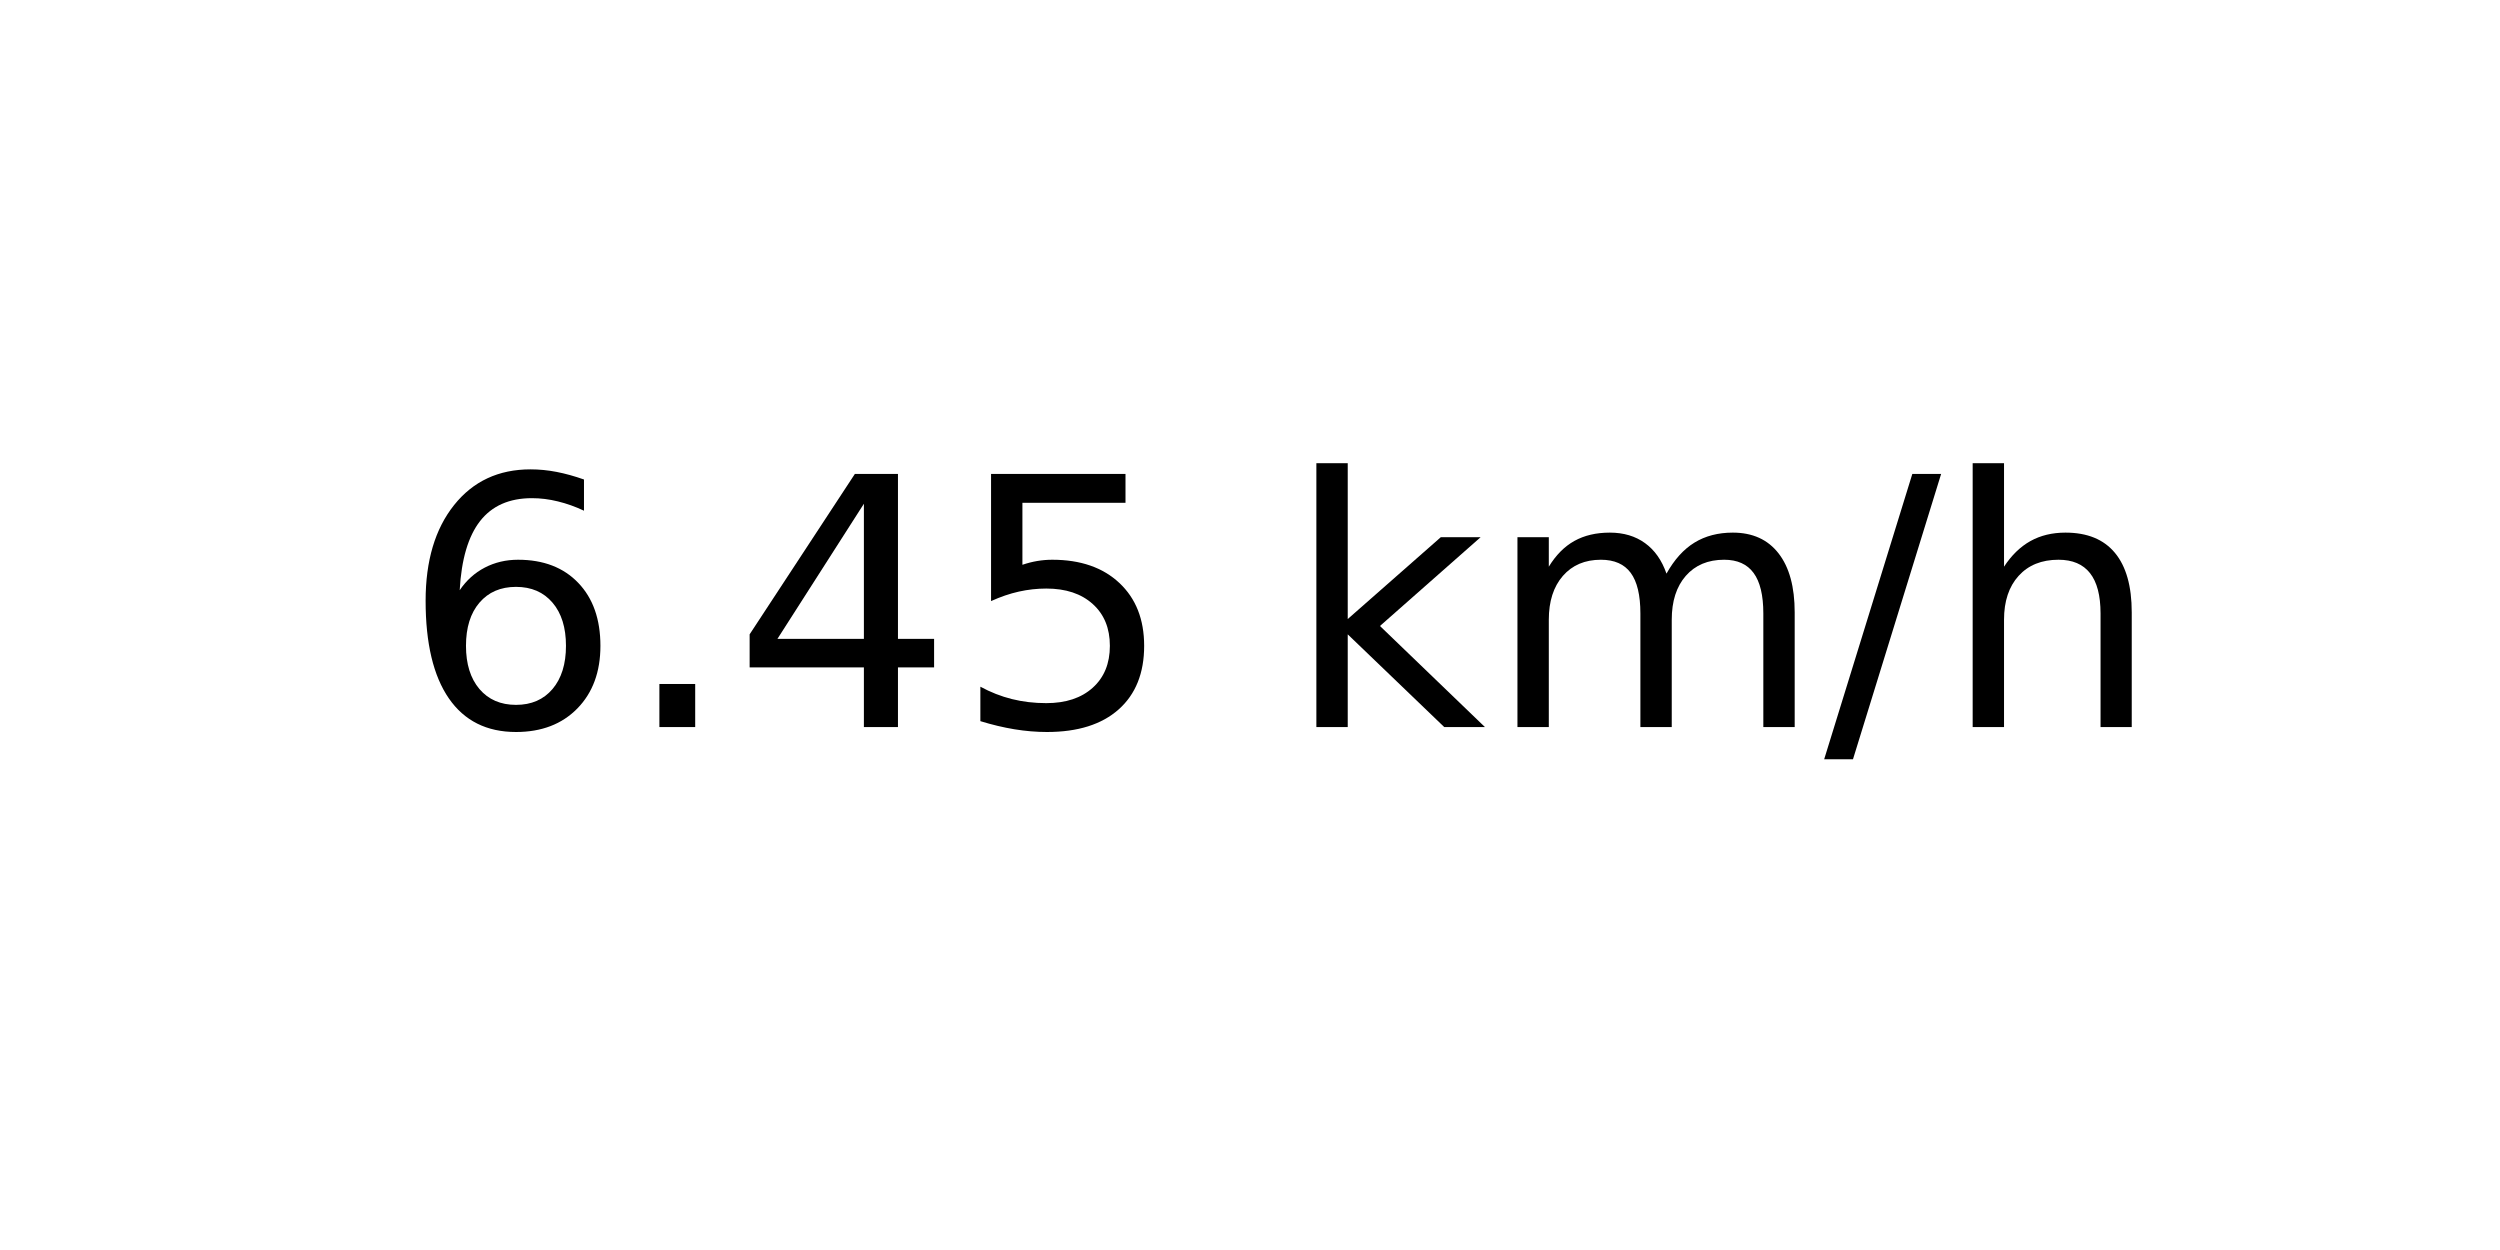
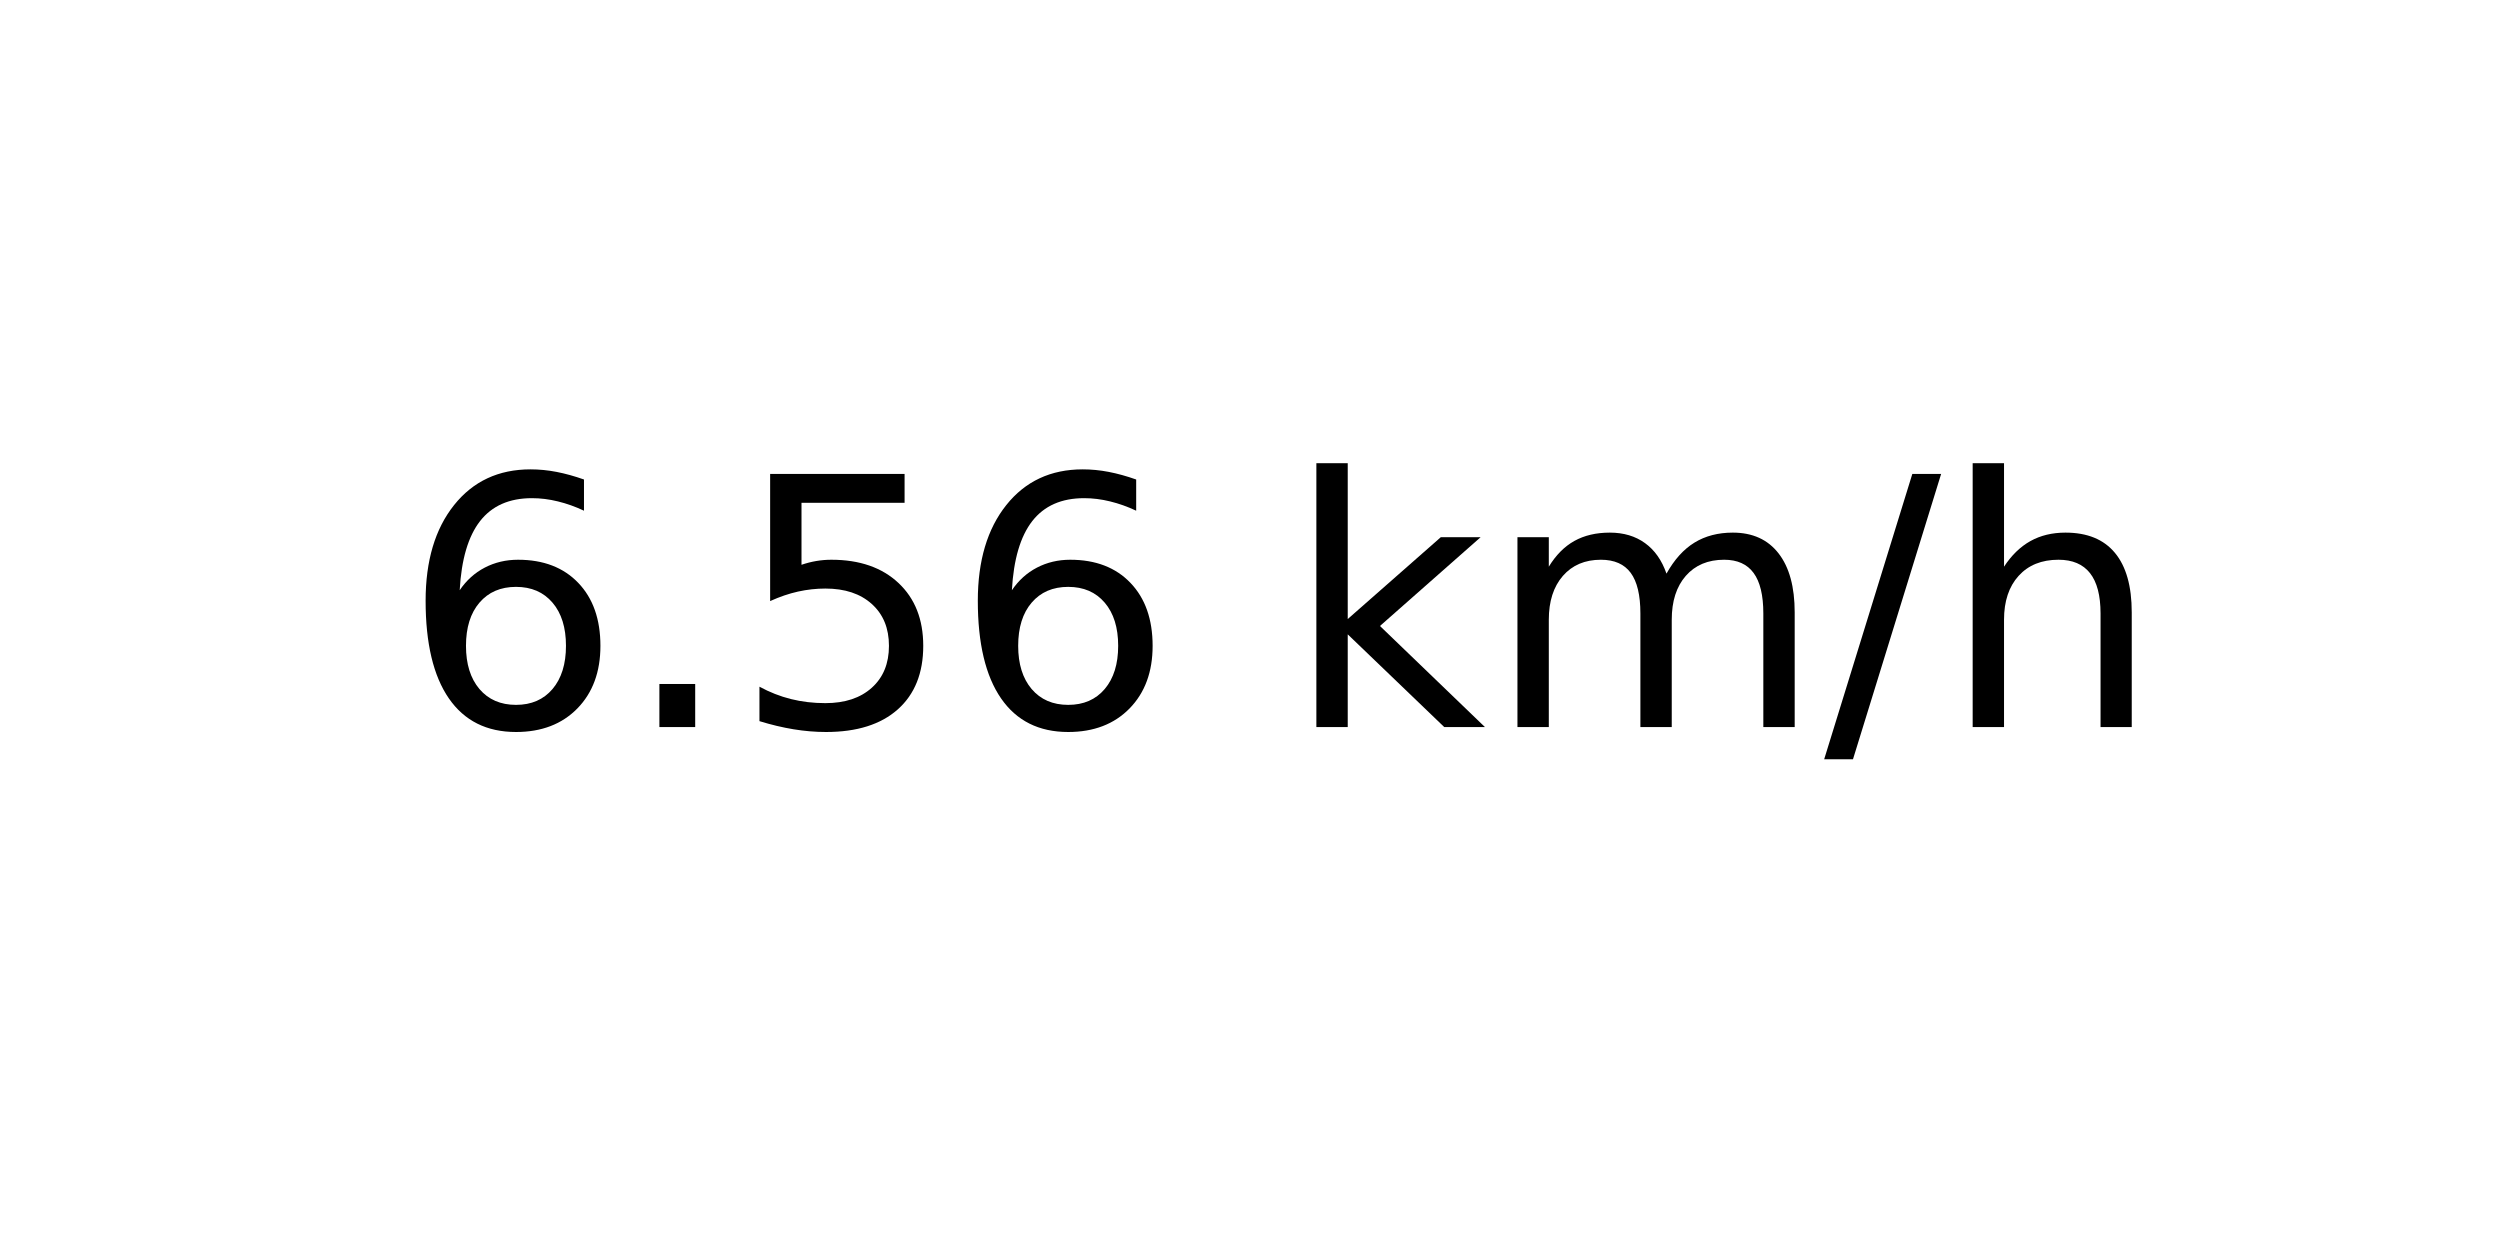
<svg xmlns="http://www.w3.org/2000/svg" xmlns:xlink="http://www.w3.org/1999/xlink" width="72pt" height="36pt" viewBox="0 0 72 36" version="1.1">
  <defs>
    <style type="text/css">*{stroke-linejoin: round; stroke-linecap: butt}</style>
  </defs>
  <g id="figure_1">
    <g id="axes_1">
      <g id="text_1">
        <g transform="translate(11.55937 20.93937) scale(0.1 -0.1)">
          <defs>
            <path id="DejaVuSans-36" d="M 2113 2584  Q 1688 2584 1439 2293  Q 1191 2003 1191 1497  Q 1191 994 1439 701  Q 1688 409 2113 409  Q 2538 409 2786 701  Q 3034 994 3034 1497  Q 3034 2003 2786 2293  Q 2538 2584 2113 2584  z M 3366 4563  L 3366 3988  Q 3128 4100 2886 4159  Q 2644 4219 2406 4219  Q 1781 4219 1451 3797  Q 1122 3375 1075 2522  Q 1259 2794 1537 2939  Q 1816 3084 2150 3084  Q 2853 3084 3261 2657  Q 3669 2231 3669 1497  Q 3669 778 3244 343  Q 2819 -91 2113 -91  Q 1303 -91 875 529  Q 447 1150 447 2328  Q 447 3434 972 4092  Q 1497 4750 2381 4750  Q 2619 4750 2861 4703  Q 3103 4656 3366 4563  z " transform="scale(0.015625)" />
            <path id="DejaVuSans-2e" d="M 684 794  L 1344 794  L 1344 0  L 684 0  L 684 794  z " transform="scale(0.015625)" />
-             <path id="DejaVuSans-34" d="M 2419 4116  L 825 1625  L 2419 1625  L 2419 4116  z M 2253 4666  L 3047 4666  L 3047 1625  L 3713 1625  L 3713 1100  L 3047 1100  L 3047 0  L 2419 0  L 2419 1100  L 313 1100  L 313 1709  L 2253 4666  z " transform="scale(0.015625)" />
            <path id="DejaVuSans-35" d="M 691 4666  L 3169 4666  L 3169 4134  L 1269 4134  L 1269 2991  Q 1406 3038 1543 3061  Q 1681 3084 1819 3084  Q 2600 3084 3056 2656  Q 3513 2228 3513 1497  Q 3513 744 3044 326  Q 2575 -91 1722 -91  Q 1428 -91 1123 -41  Q 819 9 494 109  L 494 744  Q 775 591 1075 516  Q 1375 441 1709 441  Q 2250 441 2565 725  Q 2881 1009 2881 1497  Q 2881 1984 2565 2268  Q 2250 2553 1709 2553  Q 1456 2553 1204 2497  Q 953 2441 691 2322  L 691 4666  z " transform="scale(0.015625)" />
            <path id="DejaVuSans-20" transform="scale(0.015625)" />
            <path id="DejaVuSans-6b" d="M 581 4863  L 1159 4863  L 1159 1991  L 2875 3500  L 3609 3500  L 1753 1863  L 3688 0  L 2938 0  L 1159 1709  L 1159 0  L 581 0  L 581 4863  z " transform="scale(0.015625)" />
            <path id="DejaVuSans-6d" d="M 3328 2828  Q 3544 3216 3844 3400  Q 4144 3584 4550 3584  Q 5097 3584 5394 3201  Q 5691 2819 5691 2113  L 5691 0  L 5113 0  L 5113 2094  Q 5113 2597 4934 2840  Q 4756 3084 4391 3084  Q 3944 3084 3684 2787  Q 3425 2491 3425 1978  L 3425 0  L 2847 0  L 2847 2094  Q 2847 2600 2669 2842  Q 2491 3084 2119 3084  Q 1678 3084 1418 2786  Q 1159 2488 1159 1978  L 1159 0  L 581 0  L 581 3500  L 1159 3500  L 1159 2956  Q 1356 3278 1631 3431  Q 1906 3584 2284 3584  Q 2666 3584 2933 3390  Q 3200 3197 3328 2828  z " transform="scale(0.015625)" />
            <path id="DejaVuSans-2f" d="M 1625 4666  L 2156 4666  L 531 -594  L 0 -594  L 1625 4666  z " transform="scale(0.015625)" />
            <path id="DejaVuSans-68" d="M 3513 2113  L 3513 0  L 2938 0  L 2938 2094  Q 2938 2591 2744 2837  Q 2550 3084 2163 3084  Q 1697 3084 1428 2787  Q 1159 2491 1159 1978  L 1159 0  L 581 0  L 581 4863  L 1159 4863  L 1159 2956  Q 1366 3272 1645 3428  Q 1925 3584 2291 3584  Q 2894 3584 3203 3211  Q 3513 2838 3513 2113  z " transform="scale(0.015625)" />
          </defs>
          <use xlink:href="#DejaVuSans-36" />
          <use xlink:href="#DejaVuSans-2e" x="63.623" />
-           <use xlink:href="#DejaVuSans-34" x="95.41" />
-           <use xlink:href="#DejaVuSans-35" x="159.033" />
+           <use xlink:href="#DejaVuSans-35" x="95.41" />
+           <use xlink:href="#DejaVuSans-36" x="159.033" />
          <use xlink:href="#DejaVuSans-20" x="222.656" />
          <use xlink:href="#DejaVuSans-6b" x="254.443" />
          <use xlink:href="#DejaVuSans-6d" x="312.354" />
          <use xlink:href="#DejaVuSans-2f" x="409.766" />
          <use xlink:href="#DejaVuSans-68" x="443.457" />
        </g>
      </g>
    </g>
  </g>
</svg>
